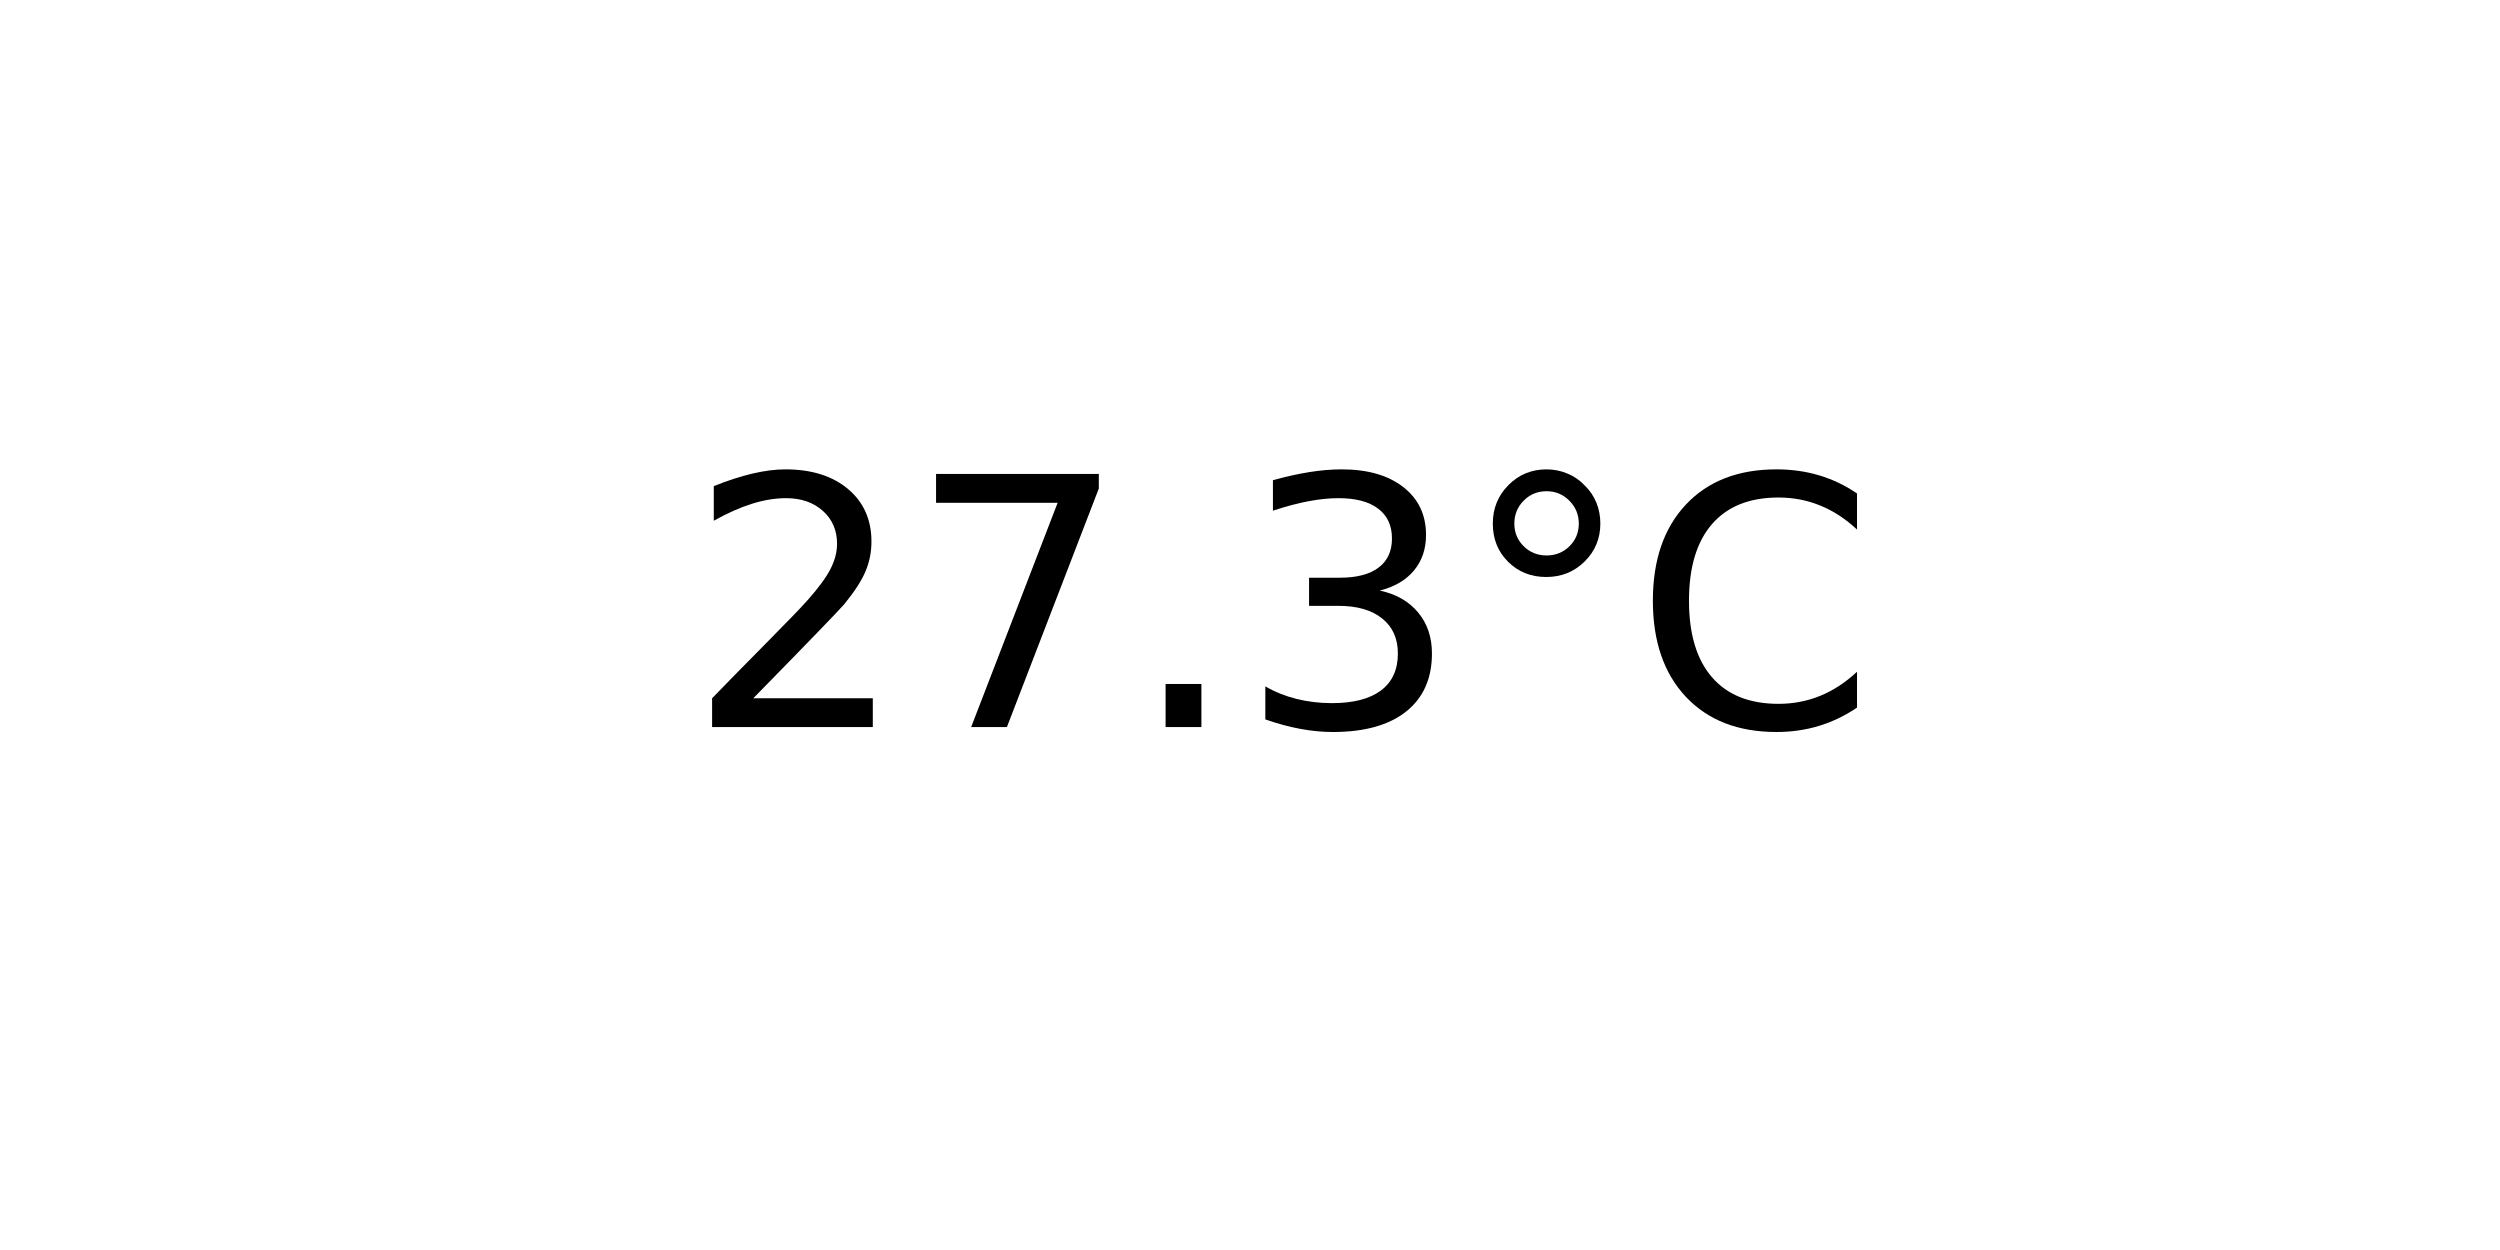
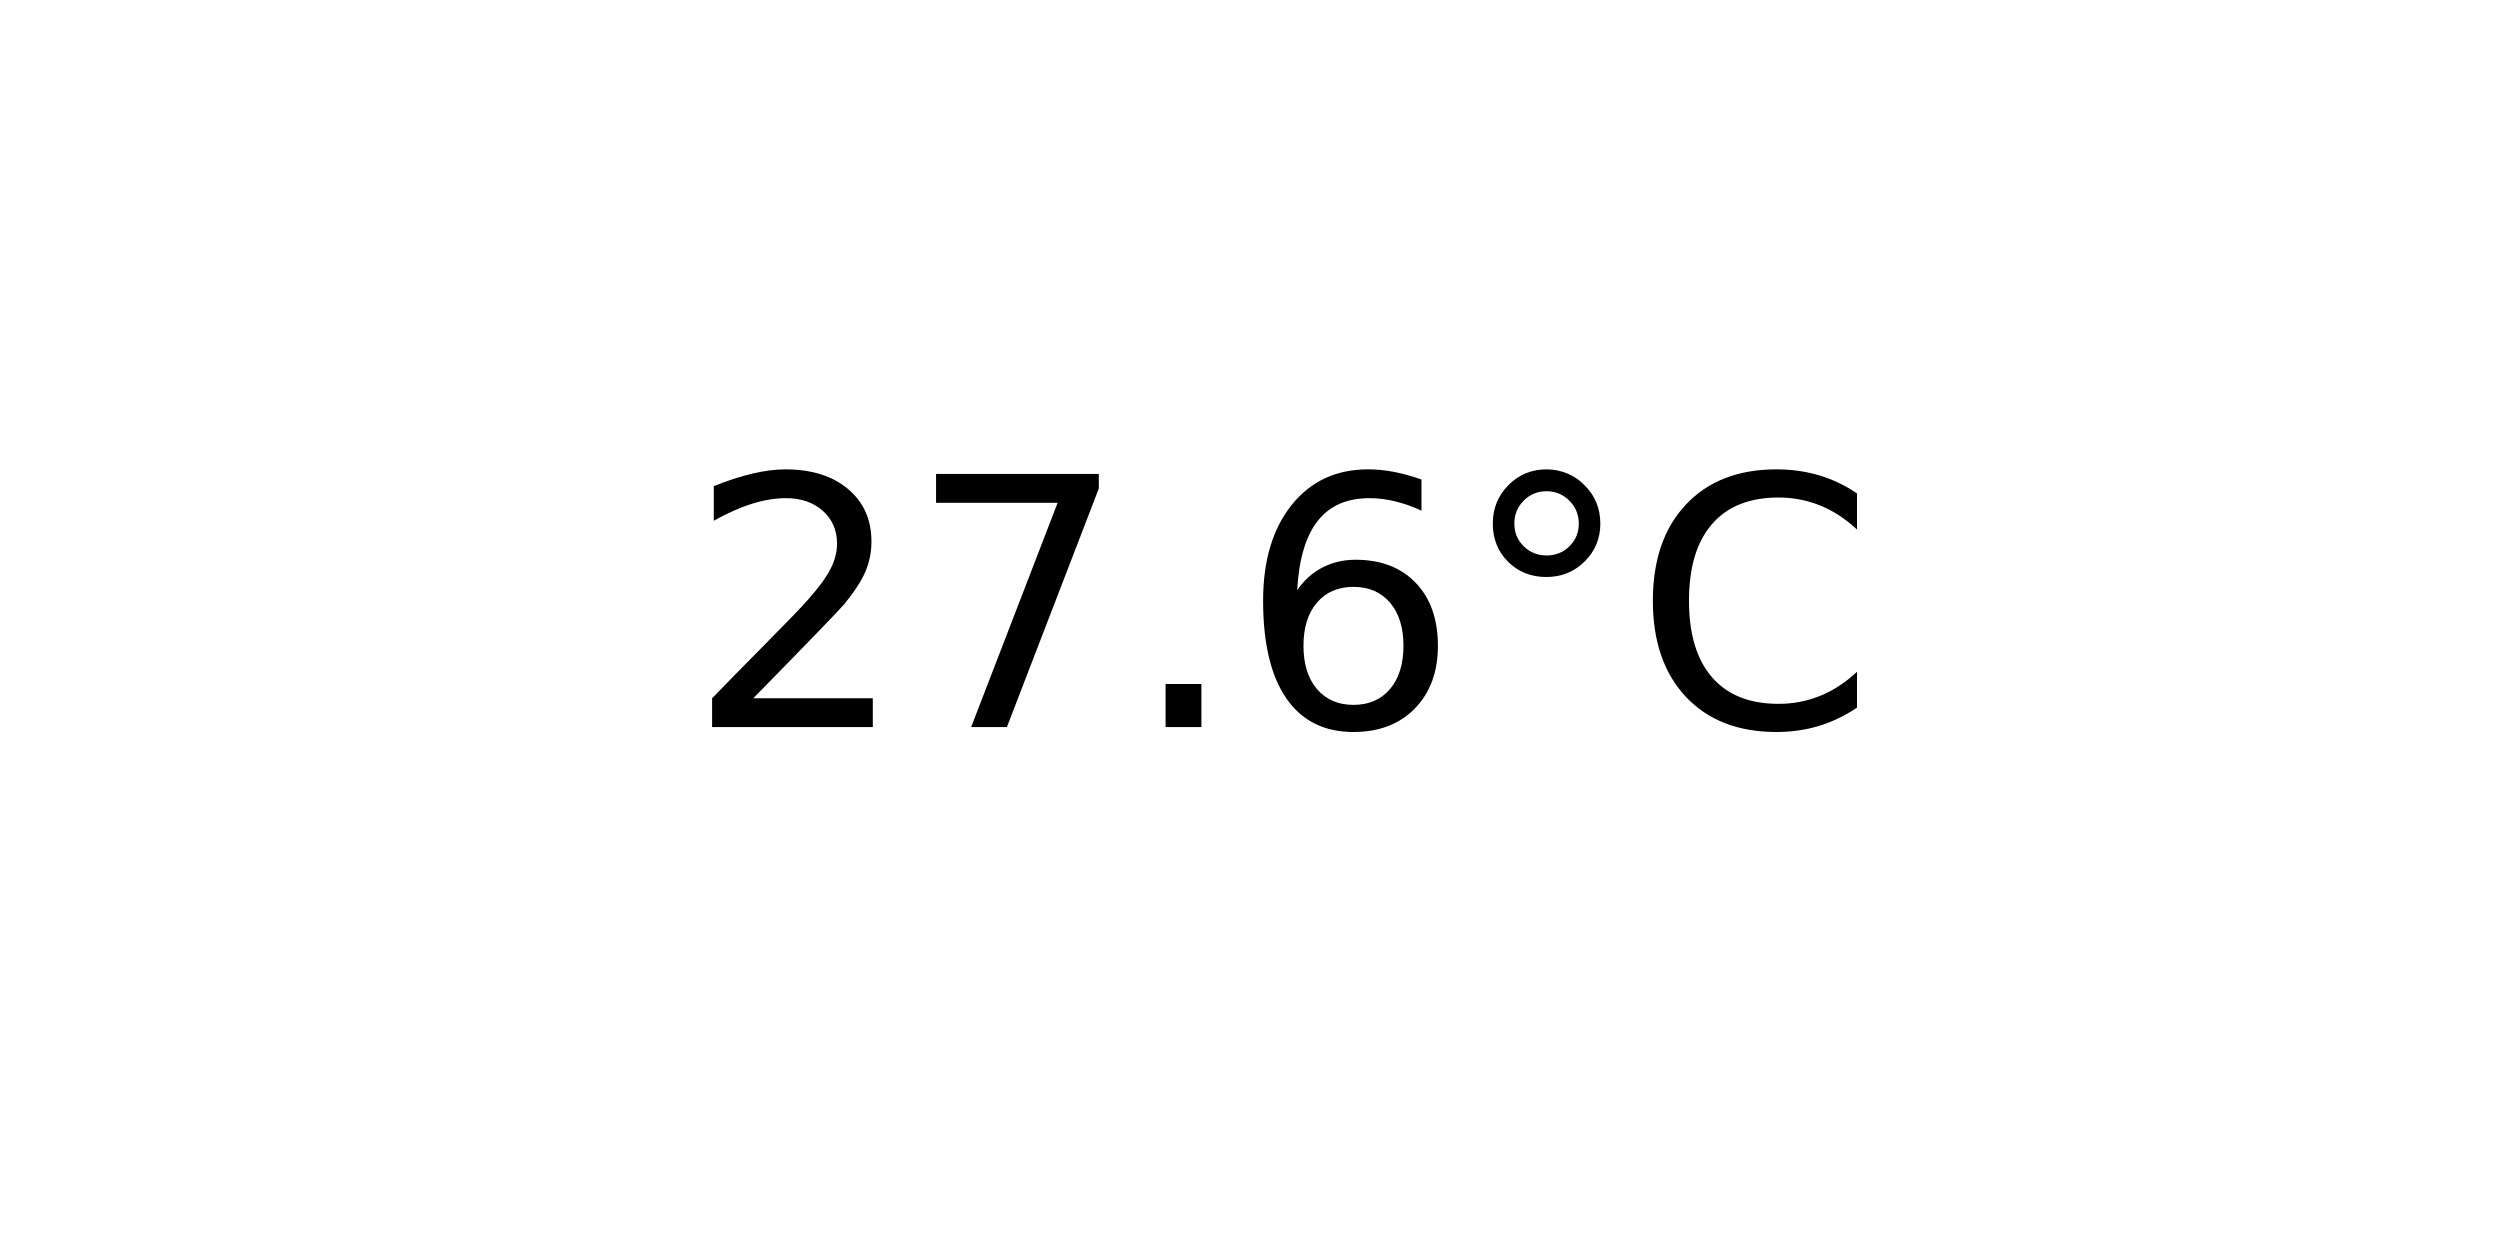
<svg xmlns="http://www.w3.org/2000/svg" xmlns:xlink="http://www.w3.org/1999/xlink" width="72pt" height="36pt" viewBox="0 0 72 36" version="1.1">
  <defs>
    <style type="text/css">*{stroke-linejoin: round; stroke-linecap: butt}</style>
  </defs>
  <g id="figure_1">
    <g id="axes_1">
      <g id="text_1">
        <g transform="translate(19.77578 20.93937) scale(0.1 -0.1)">
          <defs>
            <path id="DejaVuSans-32" d="M 1228 531  L 3431 531  L 3431 0  L 469 0  L 469 531  Q 828 903 1448 1529  Q 2069 2156 2228 2338  Q 2531 2678 2651 2914  Q 2772 3150 2772 3378  Q 2772 3750 2511 3984  Q 2250 4219 1831 4219  Q 1534 4219 1204 4116  Q 875 4013 500 3803  L 500 4441  Q 881 4594 1212 4672  Q 1544 4750 1819 4750  Q 2544 4750 2975 4387  Q 3406 4025 3406 3419  Q 3406 3131 3298 2873  Q 3191 2616 2906 2266  Q 2828 2175 2409 1742  Q 1991 1309 1228 531  z " transform="scale(0.015625)" />
            <path id="DejaVuSans-37" d="M 525 4666  L 3525 4666  L 3525 4397  L 1831 0  L 1172 0  L 2766 4134  L 525 4134  L 525 4666  z " transform="scale(0.015625)" />
            <path id="DejaVuSans-2e" d="M 684 794  L 1344 794  L 1344 0  L 684 0  L 684 794  z " transform="scale(0.015625)" />
-             <path id="DejaVuSans-33" d="M 2597 2516  Q 3050 2419 3304 2112  Q 3559 1806 3559 1356  Q 3559 666 3084 287  Q 2609 -91 1734 -91  Q 1441 -91 1130 -33  Q 819 25 488 141  L 488 750  Q 750 597 1062 519  Q 1375 441 1716 441  Q 2309 441 2620 675  Q 2931 909 2931 1356  Q 2931 1769 2642 2001  Q 2353 2234 1838 2234  L 1294 2234  L 1294 2753  L 1863 2753  Q 2328 2753 2575 2939  Q 2822 3125 2822 3475  Q 2822 3834 2567 4026  Q 2313 4219 1838 4219  Q 1578 4219 1281 4162  Q 984 4106 628 3988  L 628 4550  Q 988 4650 1302 4700  Q 1616 4750 1894 4750  Q 2613 4750 3031 4423  Q 3450 4097 3450 3541  Q 3450 3153 3228 2886  Q 3006 2619 2597 2516  z " transform="scale(0.015625)" />
+             <path id="DejaVuSans-36" d="M 2113 2584  Q 1688 2584 1439 2293  Q 1191 2003 1191 1497  Q 1191 994 1439 701  Q 1688 409 2113 409  Q 2538 409 2786 701  Q 3034 994 3034 1497  Q 3034 2003 2786 2293  Q 2538 2584 2113 2584  z M 3366 4563  L 3366 3988  Q 3128 4100 2886 4159  Q 2644 4219 2406 4219  Q 1781 4219 1451 3797  Q 1122 3375 1075 2522  Q 1259 2794 1537 2939  Q 1816 3084 2150 3084  Q 2853 3084 3261 2657  Q 3669 2231 3669 1497  Q 3669 778 3244 343  Q 2819 -91 2113 -91  Q 1303 -91 875 529  Q 447 1150 447 2328  Q 447 3434 972 4092  Q 1497 4750 2381 4750  Q 2619 4750 2861 4703  Q 3103 4656 3366 4563  z " transform="scale(0.015625)" />
            <path id="DejaVuSans-b0" d="M 1600 4347  Q 1350 4347 1178 4173  Q 1006 4000 1006 3750  Q 1006 3503 1178 3333  Q 1350 3163 1600 3163  Q 1850 3163 2022 3333  Q 2194 3503 2194 3750  Q 2194 3997 2020 4172  Q 1847 4347 1600 4347  z M 1600 4750  Q 1800 4750 1984 4673  Q 2169 4597 2303 4453  Q 2447 4313 2519 4134  Q 2591 3956 2591 3750  Q 2591 3338 2302 3052  Q 2013 2766 1594 2766  Q 1172 2766 890 3047  Q 609 3328 609 3750  Q 609 4169 896 4459  Q 1184 4750 1600 4750  z " transform="scale(0.015625)" />
            <path id="DejaVuSans-43" d="M 4122 4306  L 4122 3641  Q 3803 3938 3442 4084  Q 3081 4231 2675 4231  Q 1875 4231 1450 3742  Q 1025 3253 1025 2328  Q 1025 1406 1450 917  Q 1875 428 2675 428  Q 3081 428 3442 575  Q 3803 722 4122 1019  L 4122 359  Q 3791 134 3420 21  Q 3050 -91 2638 -91  Q 1578 -91 968 557  Q 359 1206 359 2328  Q 359 3453 968 4101  Q 1578 4750 2638 4750  Q 3056 4750 3426 4639  Q 3797 4528 4122 4306  z " transform="scale(0.015625)" />
          </defs>
          <use xlink:href="#DejaVuSans-32" />
          <use xlink:href="#DejaVuSans-37" x="63.623" />
          <use xlink:href="#DejaVuSans-2e" x="127.246" />
-           <use xlink:href="#DejaVuSans-33" x="159.033" />
+           <use xlink:href="#DejaVuSans-36" x="159.033" />
          <use xlink:href="#DejaVuSans-b0" x="222.656" />
          <use xlink:href="#DejaVuSans-43" x="272.656" />
        </g>
      </g>
    </g>
  </g>
</svg>
